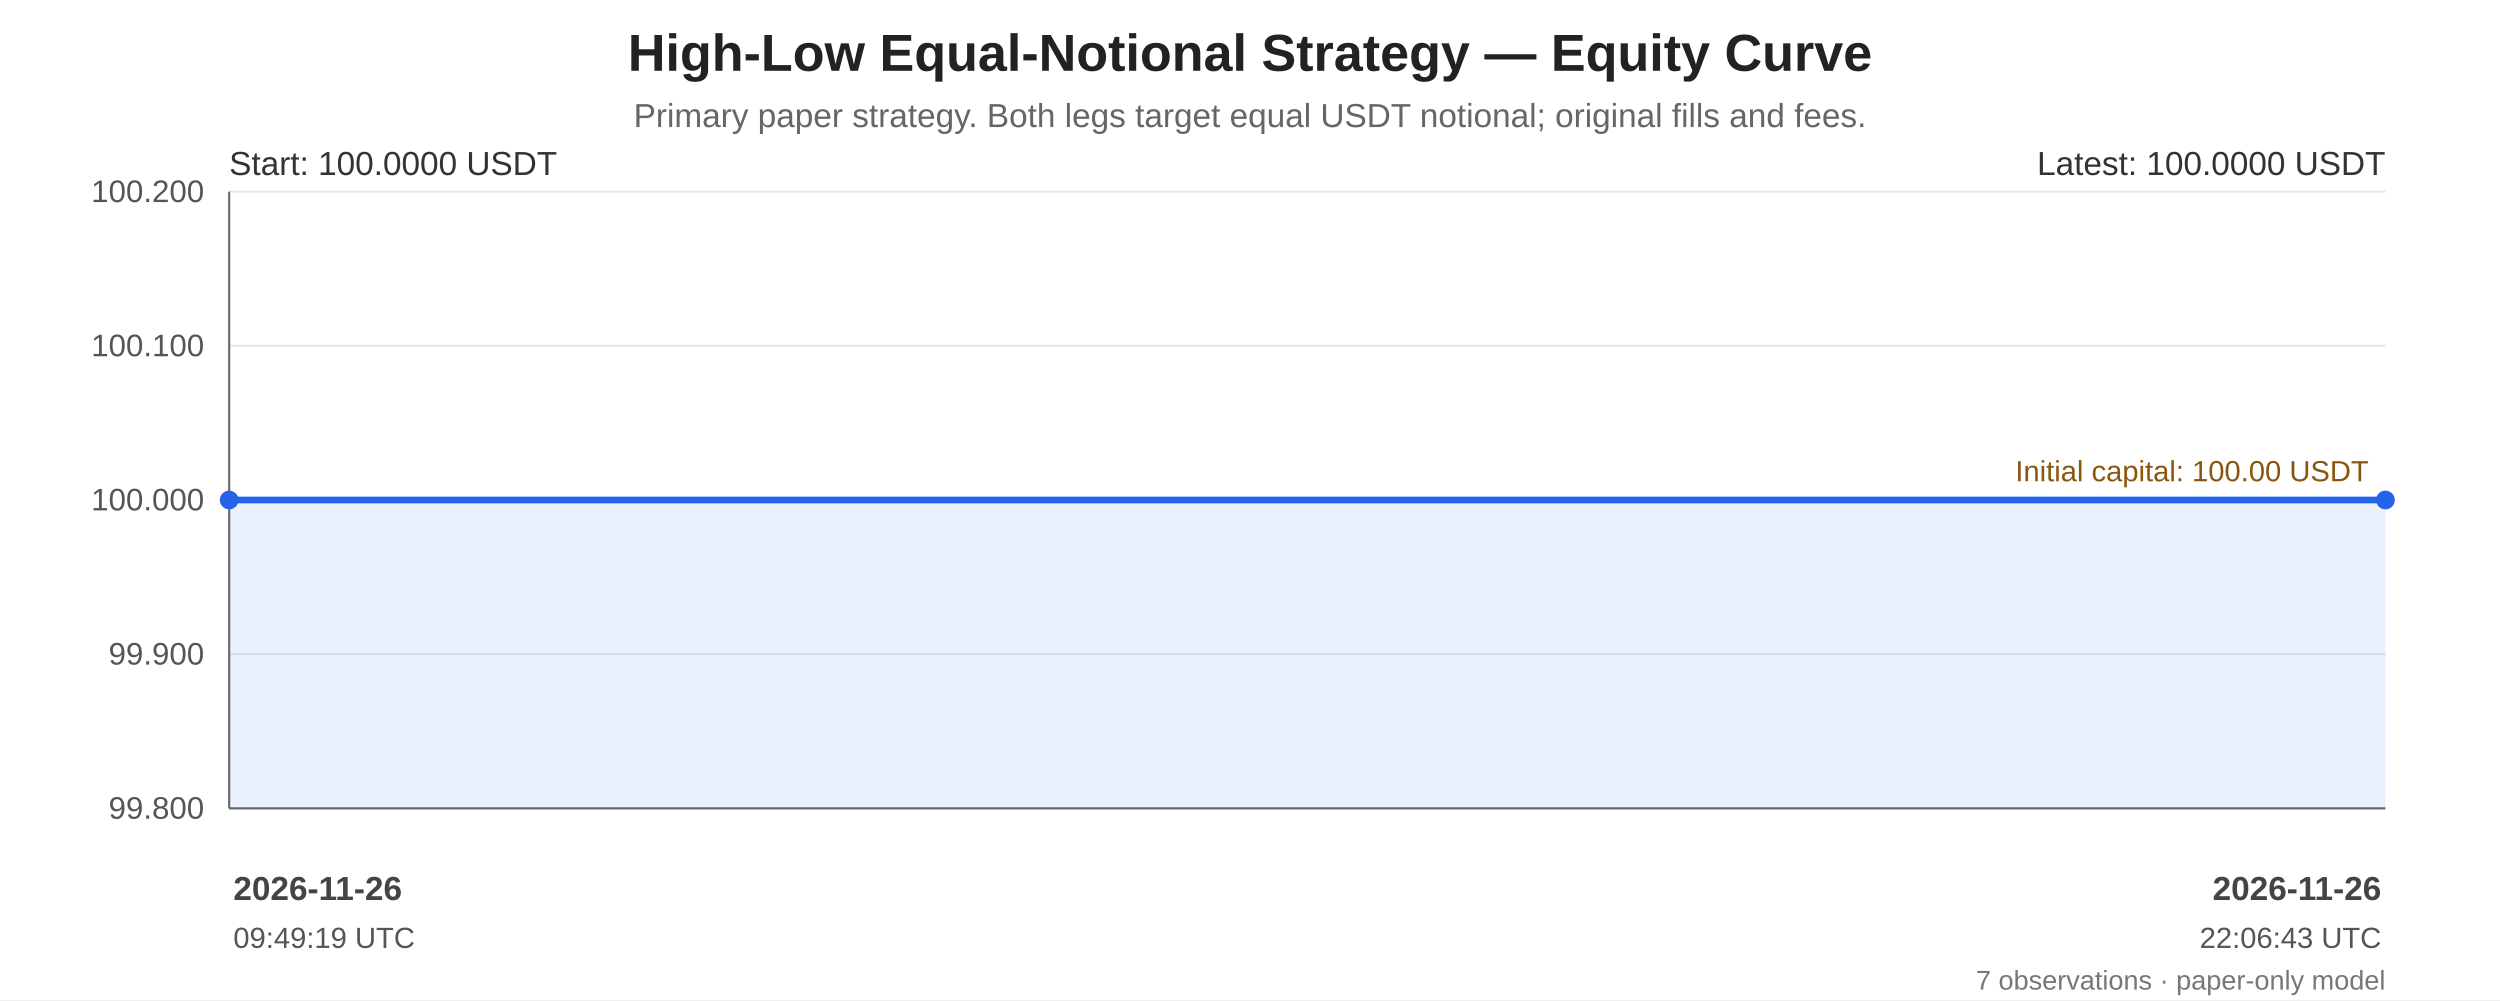
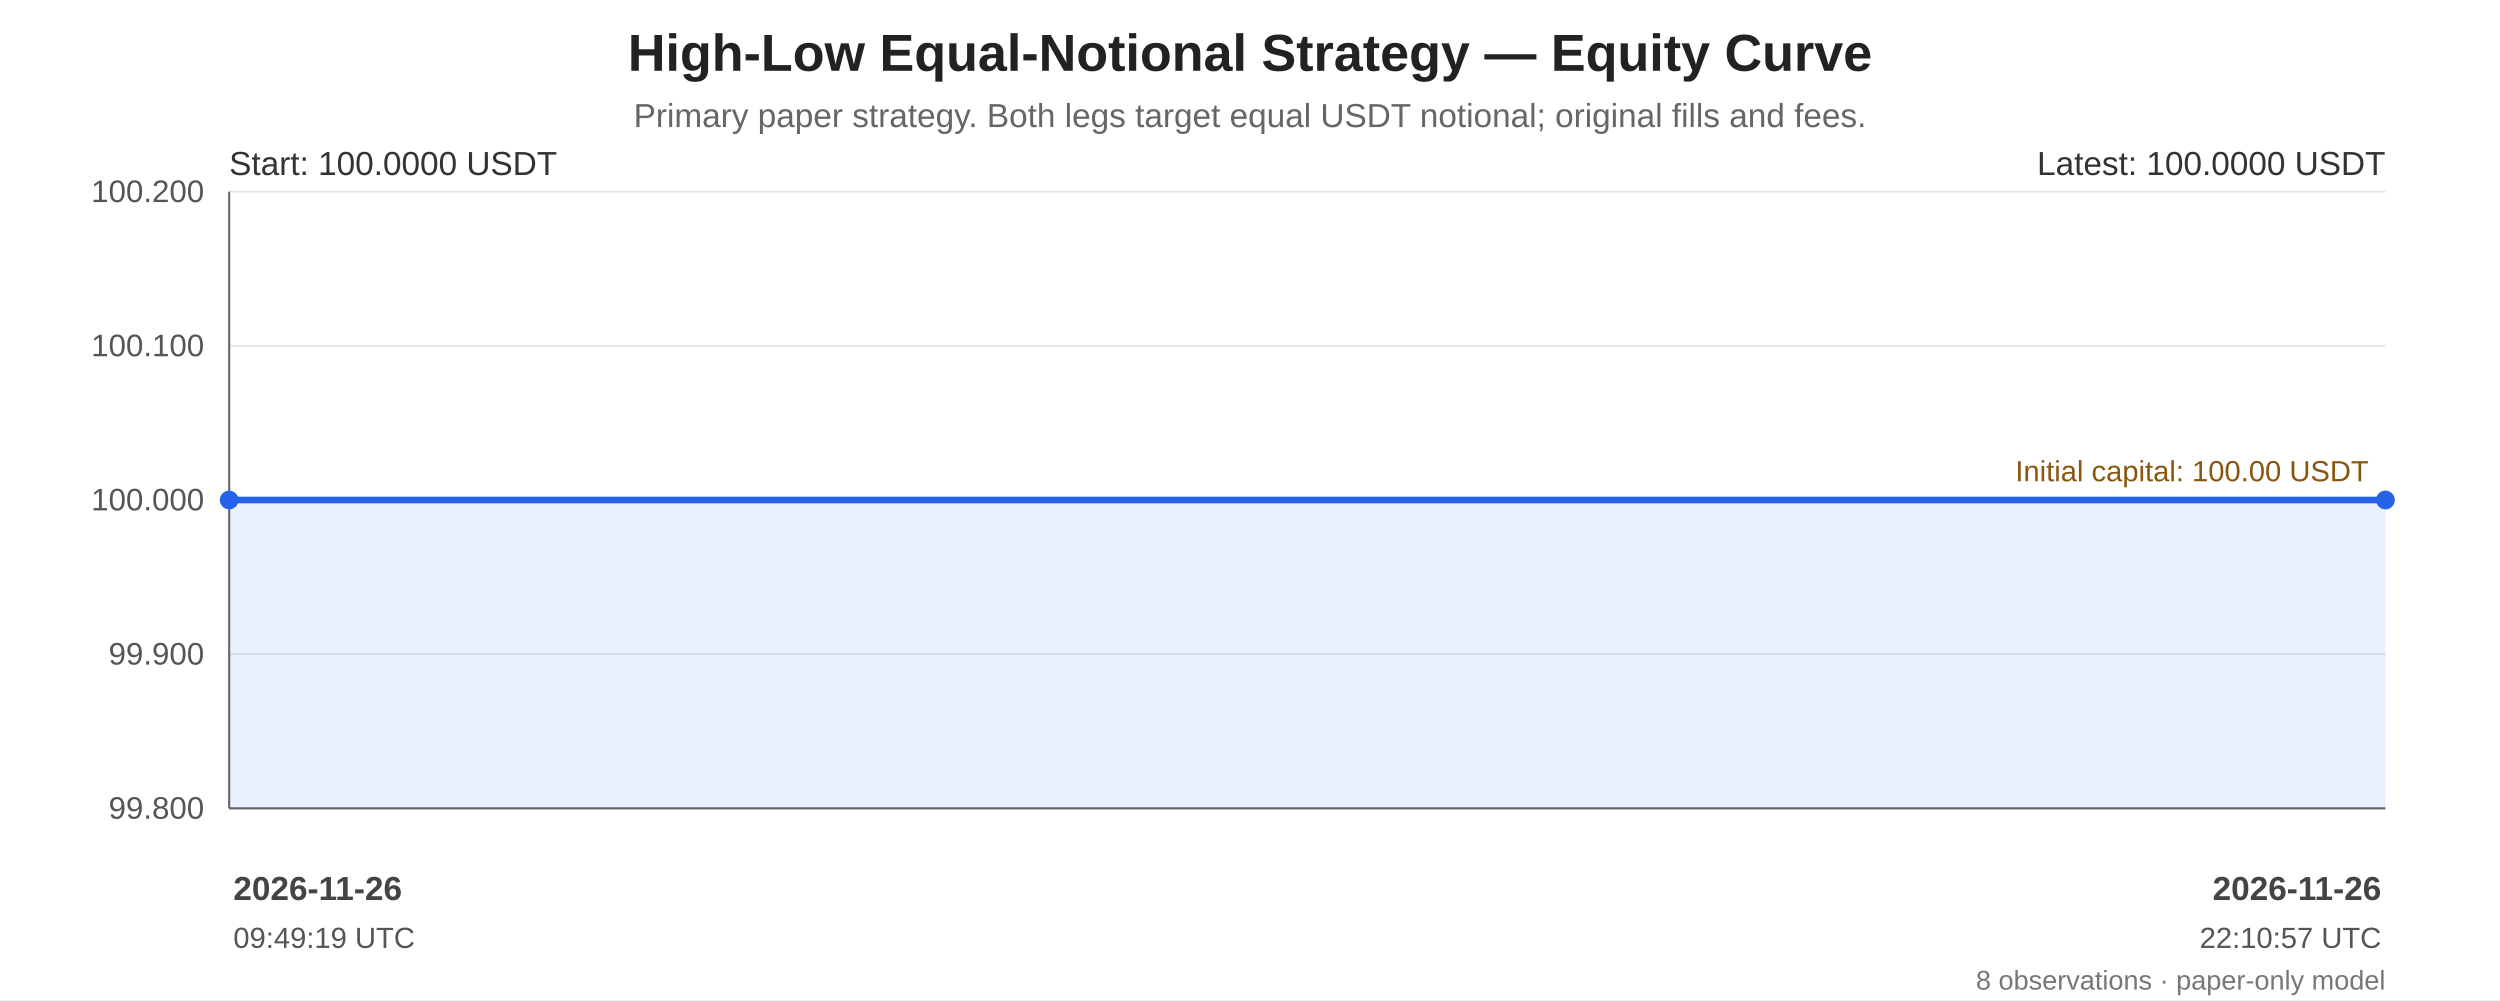
<svg xmlns="http://www.w3.org/2000/svg" width="1200" height="480" viewBox="0 0 1200 480" role="img" aria-labelledby="chart-title chart-desc">
  <rect width="100%" height="100%" fill="#ffffff" />
  <g font-family="Arial, sans-serif" fill="#222">
    <text x="600.0" y="34" font-size="25" font-weight="bold" text-anchor="middle">High-Low Equal-Notional Strategy — Equity Curve</text>
    <text x="600.0" y="61" font-size="16" fill="#666" text-anchor="middle">Primary paper strategy. Both legs target equal USDT notional; original fills and fees.</text>
    <line x1="110" y1="92.00" x2="1145" y2="92.00" stroke="#e5e7eb" stroke-width="1" />
    <text x="98" y="97.00" text-anchor="end" font-size="15" fill="#555">100.200</text>
    <line x1="110" y1="166.00" x2="1145" y2="166.00" stroke="#e5e7eb" stroke-width="1" />
    <text x="98" y="171.00" text-anchor="end" font-size="15" fill="#555">100.100</text>
    <line x1="110" y1="240.00" x2="1145" y2="240.00" stroke="#e5e7eb" stroke-width="1" />
    <text x="98" y="245.00" text-anchor="end" font-size="15" fill="#555">100.000</text>
    <line x1="110" y1="314.00" x2="1145" y2="314.00" stroke="#e5e7eb" stroke-width="1" />
    <text x="98" y="319.00" text-anchor="end" font-size="15" fill="#555">99.900</text>
    <line x1="110" y1="388.00" x2="1145" y2="388.00" stroke="#e5e7eb" stroke-width="1" />
    <text x="98" y="393.00" text-anchor="end" font-size="15" fill="#555">99.800</text>
    <line x1="110" y1="92" x2="110" y2="388" stroke="#666" />
    <line x1="110" y1="388" x2="1145" y2="388" stroke="#666" />
    <line x1="110" y1="240.00" x2="1145" y2="240.00" stroke="#a66b12" stroke-width="1.6" stroke-dasharray="7 5" />
    <text x="1137" y="231.00" text-anchor="end" font-size="14" fill="#8a560e">Initial capital: 100.00 USDT</text>
-     <polygon points="110.00,240.00 121.18,240.00 130.41,240.00 191.27,240.00 198.20,240.00 913.48,240.00 1145.00,240.00 1145.00,388 110.00,388" fill="#2563eb" opacity="0.10" />
-     <polyline points="110.00,240.00 121.18,240.00 130.41,240.00 191.27,240.00 198.20,240.00 913.48,240.00 1145.00,240.00" fill="none" stroke="#2563eb" stroke-width="3.2" stroke-linejoin="round" stroke-linecap="round" />
+     <polygon points="110.00,240.00 121.12,240.00 130.29,240.00 190.81,240.00 197.69,240.00 908.90,240.00 1139.09,240.00 1145.00,240.00 1145.00,388 110.00,388" fill="#2563eb" opacity="0.10" />
+     <polyline points="110.00,240.00 121.12,240.00 130.29,240.00 190.81,240.00 197.69,240.00 908.90,240.00 1139.09,240.00 1145.00,240.00" fill="none" stroke="#2563eb" stroke-width="3.2" stroke-linejoin="round" stroke-linecap="round" />
    <circle cx="110.00" cy="240.00" r="4.5" fill="#2563eb" />
    <circle cx="1145.00" cy="240.00" r="4.5" fill="#2563eb" />
    <text x="110" y="84" font-size="16" fill="#333">Start: 100.0000 USDT</text>
    <text x="1145" y="84" text-anchor="end" font-size="16" fill="#333">Latest: 100.0000 USDT</text>
    <text x="112.00" y="432" text-anchor="start" font-size="16" font-weight="bold" fill="#444">2026-11-26</text>
    <text x="112.00" y="455" text-anchor="start" font-size="14" fill="#555">09:49:19 UTC</text>
    <text x="1143.00" y="432" text-anchor="end" font-size="16" font-weight="bold" fill="#444">2026-11-26</text>
-     <text x="1143.00" y="455" text-anchor="end" font-size="14" fill="#555">22:06:43 UTC</text>
-     <text x="1145" y="475" text-anchor="end" font-size="13" fill="#777">7 observations · paper-only model</text>
+     <text x="1143.00" y="455" text-anchor="end" font-size="14" fill="#555">22:10:57 UTC</text>
+     <text x="1145" y="475" text-anchor="end" font-size="13" fill="#777">8 observations · paper-only model</text>
  </g>
</svg>
